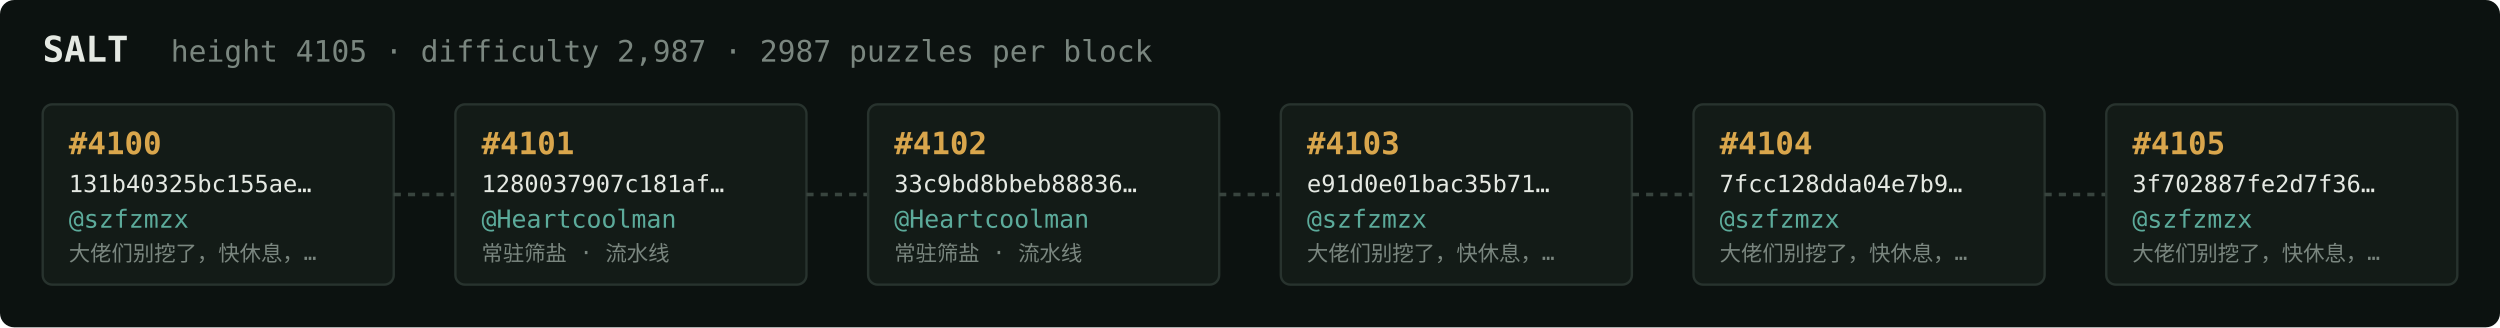
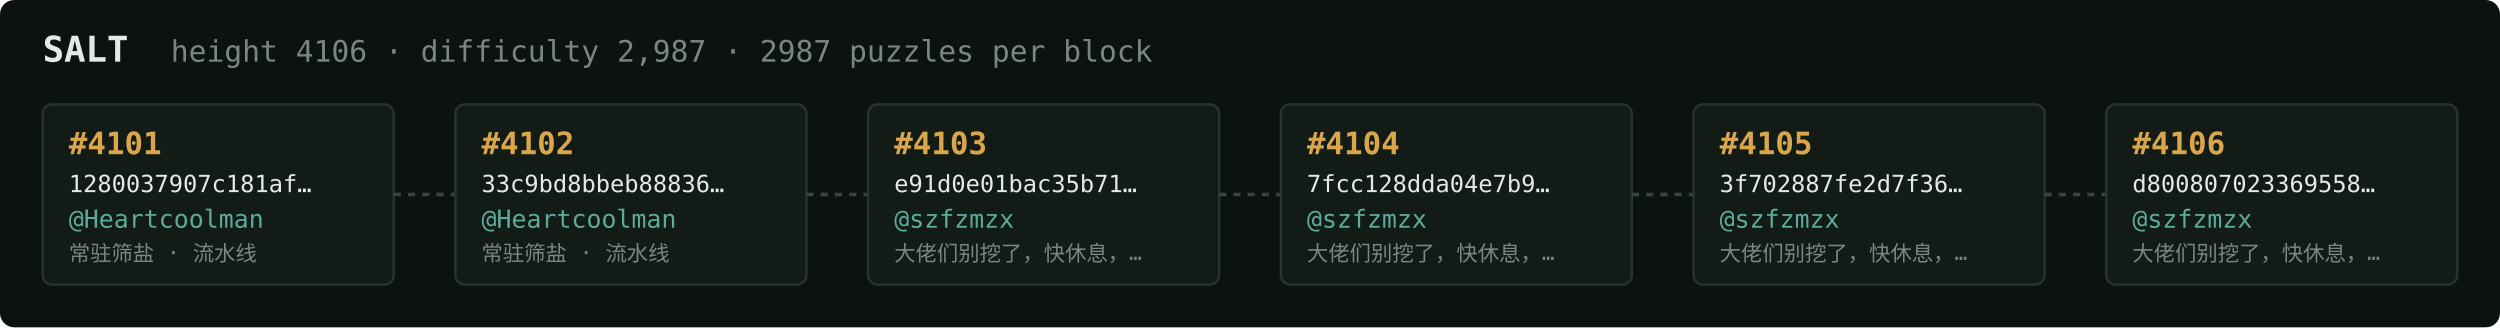
<svg xmlns="http://www.w3.org/2000/svg" width="1054" height="138" viewBox="0 0 1054 138" font-family="ui-monospace,SFMono-Regular,Menlo,monospace">
  <rect fill="#0c1210" width="1054" height="138" rx="6" />
  <text x="18" y="26" fill="#e5e9e3" font-size="15" font-weight="700">SALT</text>
-   <text x="72" y="26" fill="#7a867f" font-size="12.5">height 4105 · difficulty 2,987 · 2987 puzzles per block</text>
+   <text x="72" y="26" fill="#7a867f" font-size="12.5">height 4106 · difficulty 2,987 · 2987 puzzles per block</text>
  <rect x="18" y="44" width="148" height="76" rx="4" fill="#131b17" stroke="#28332e" stroke-width="1" />
-   <text x="29" y="65" fill="#d9a64c" font-size="13" font-weight="700">#4100</text>
-   <text x="29" y="81" fill="#e5e9e3" font-size="10">131b40325bc155ae…</text>
-   <text x="29" y="96" fill="#5cab9b" font-size="10.5">@szfzmzx</text>
-   <text x="29" y="110" fill="#7a867f" font-size="9">大佬们别挖了，快休息，…</text>
+   <text x="29" y="65" fill="#d9a64c" font-size="13" font-weight="700">#4101</text>
+   <text x="29" y="81" fill="#e5e9e3" font-size="10">1280037907c181af…</text>
+   <text x="29" y="96" fill="#5cab9b" font-size="10.5">@Heartcoolman</text>
+   <text x="29" y="110" fill="#7a867f" font-size="9">常驻筛盐 · 流水线</text>
  <line x1="166" y1="82.0" x2="192" y2="82.0" stroke="#38443e" stroke-width="1.5" stroke-dasharray="3 3" />
  <rect x="192" y="44" width="148" height="76" rx="4" fill="#131b17" stroke="#28332e" stroke-width="1" />
-   <text x="203" y="65" fill="#d9a64c" font-size="13" font-weight="700">#4101</text>
-   <text x="203" y="81" fill="#e5e9e3" font-size="10">1280037907c181af…</text>
+   <text x="203" y="65" fill="#d9a64c" font-size="13" font-weight="700">#4102</text>
+   <text x="203" y="81" fill="#e5e9e3" font-size="10">33c9bd8bbeb88836…</text>
  <text x="203" y="96" fill="#5cab9b" font-size="10.5">@Heartcoolman</text>
  <text x="203" y="110" fill="#7a867f" font-size="9">常驻筛盐 · 流水线</text>
  <line x1="340" y1="82.0" x2="366" y2="82.0" stroke="#38443e" stroke-width="1.5" stroke-dasharray="3 3" />
  <rect x="366" y="44" width="148" height="76" rx="4" fill="#131b17" stroke="#28332e" stroke-width="1" />
-   <text x="377" y="65" fill="#d9a64c" font-size="13" font-weight="700">#4102</text>
-   <text x="377" y="81" fill="#e5e9e3" font-size="10">33c9bd8bbeb88836…</text>
-   <text x="377" y="96" fill="#5cab9b" font-size="10.5">@Heartcoolman</text>
-   <text x="377" y="110" fill="#7a867f" font-size="9">常驻筛盐 · 流水线</text>
+   <text x="377" y="65" fill="#d9a64c" font-size="13" font-weight="700">#4103</text>
+   <text x="377" y="81" fill="#e5e9e3" font-size="10">e91d0e01bac35b71…</text>
+   <text x="377" y="96" fill="#5cab9b" font-size="10.5">@szfzmzx</text>
+   <text x="377" y="110" fill="#7a867f" font-size="9">大佬们别挖了，快休息，…</text>
  <line x1="514" y1="82.0" x2="540" y2="82.0" stroke="#38443e" stroke-width="1.5" stroke-dasharray="3 3" />
  <rect x="540" y="44" width="148" height="76" rx="4" fill="#131b17" stroke="#28332e" stroke-width="1" />
-   <text x="551" y="65" fill="#d9a64c" font-size="13" font-weight="700">#4103</text>
-   <text x="551" y="81" fill="#e5e9e3" font-size="10">e91d0e01bac35b71…</text>
+   <text x="551" y="65" fill="#d9a64c" font-size="13" font-weight="700">#4104</text>
+   <text x="551" y="81" fill="#e5e9e3" font-size="10">7fcc128dda04e7b9…</text>
  <text x="551" y="96" fill="#5cab9b" font-size="10.5">@szfzmzx</text>
  <text x="551" y="110" fill="#7a867f" font-size="9">大佬们别挖了，快休息，…</text>
  <line x1="688" y1="82.0" x2="714" y2="82.0" stroke="#38443e" stroke-width="1.5" stroke-dasharray="3 3" />
  <rect x="714" y="44" width="148" height="76" rx="4" fill="#131b17" stroke="#28332e" stroke-width="1" />
-   <text x="725" y="65" fill="#d9a64c" font-size="13" font-weight="700">#4104</text>
-   <text x="725" y="81" fill="#e5e9e3" font-size="10">7fcc128dda04e7b9…</text>
+   <text x="725" y="65" fill="#d9a64c" font-size="13" font-weight="700">#4105</text>
+   <text x="725" y="81" fill="#e5e9e3" font-size="10">3f702887fe2d7f36…</text>
  <text x="725" y="96" fill="#5cab9b" font-size="10.5">@szfzmzx</text>
  <text x="725" y="110" fill="#7a867f" font-size="9">大佬们别挖了，快休息，…</text>
  <line x1="862" y1="82.0" x2="888" y2="82.0" stroke="#38443e" stroke-width="1.5" stroke-dasharray="3 3" />
  <rect x="888" y="44" width="148" height="76" rx="4" fill="#131b17" stroke="#28332e" stroke-width="1" />
-   <text x="899" y="65" fill="#d9a64c" font-size="13" font-weight="700">#4105</text>
-   <text x="899" y="81" fill="#e5e9e3" font-size="10">3f702887fe2d7f36…</text>
+   <text x="899" y="65" fill="#d9a64c" font-size="13" font-weight="700">#4106</text>
+   <text x="899" y="81" fill="#e5e9e3" font-size="10">d800807023369558…</text>
  <text x="899" y="96" fill="#5cab9b" font-size="10.5">@szfzmzx</text>
  <text x="899" y="110" fill="#7a867f" font-size="9">大佬们别挖了，快休息，…</text>
</svg>
